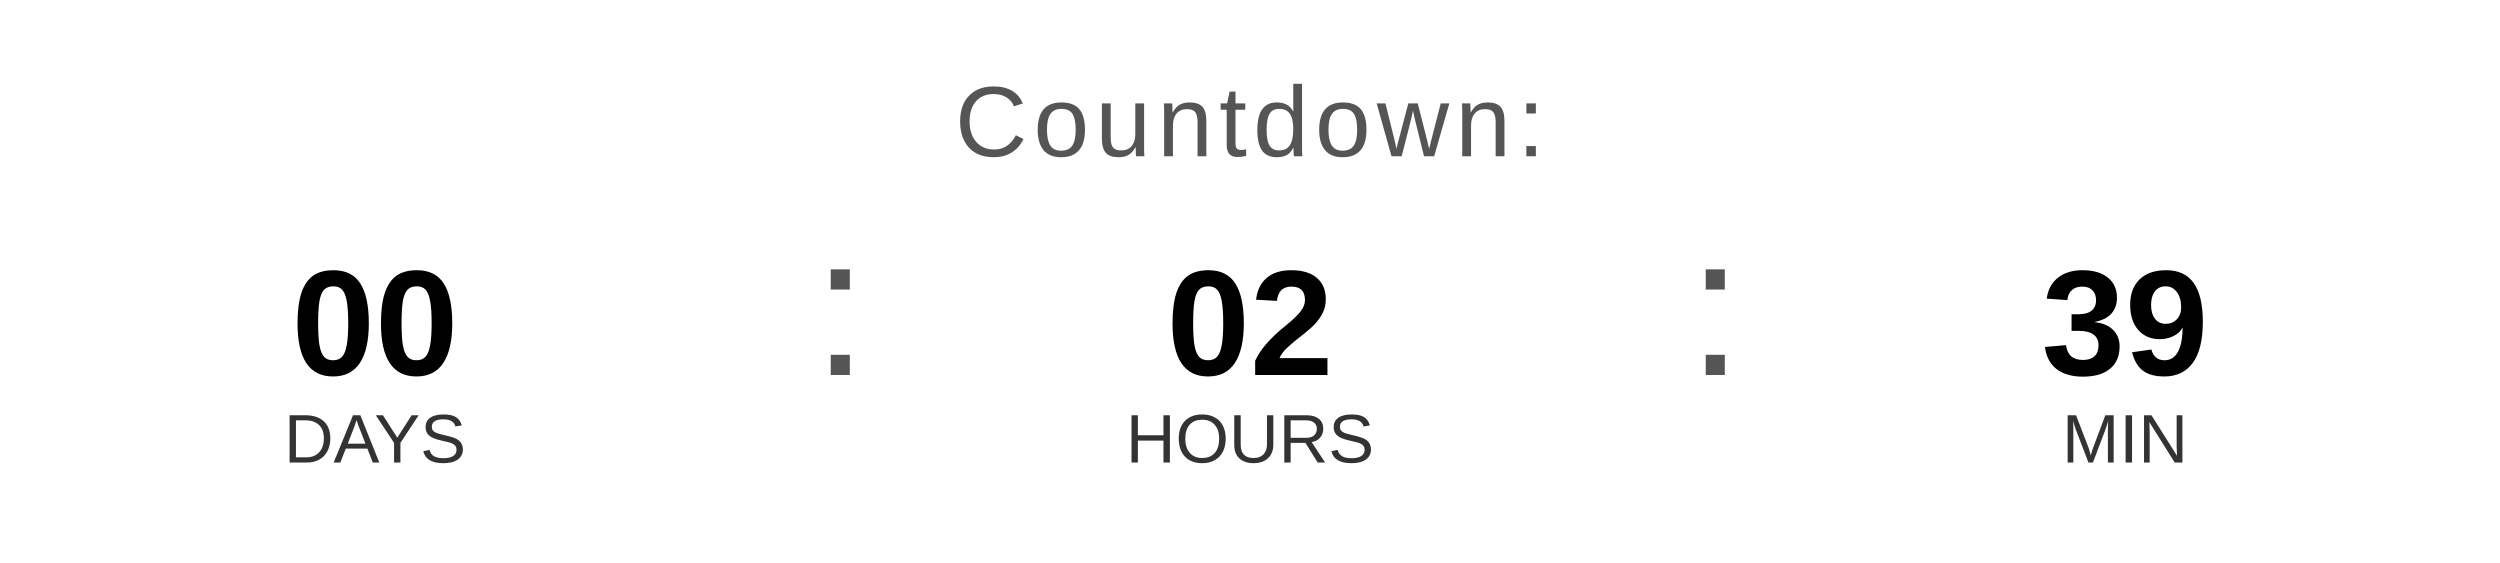
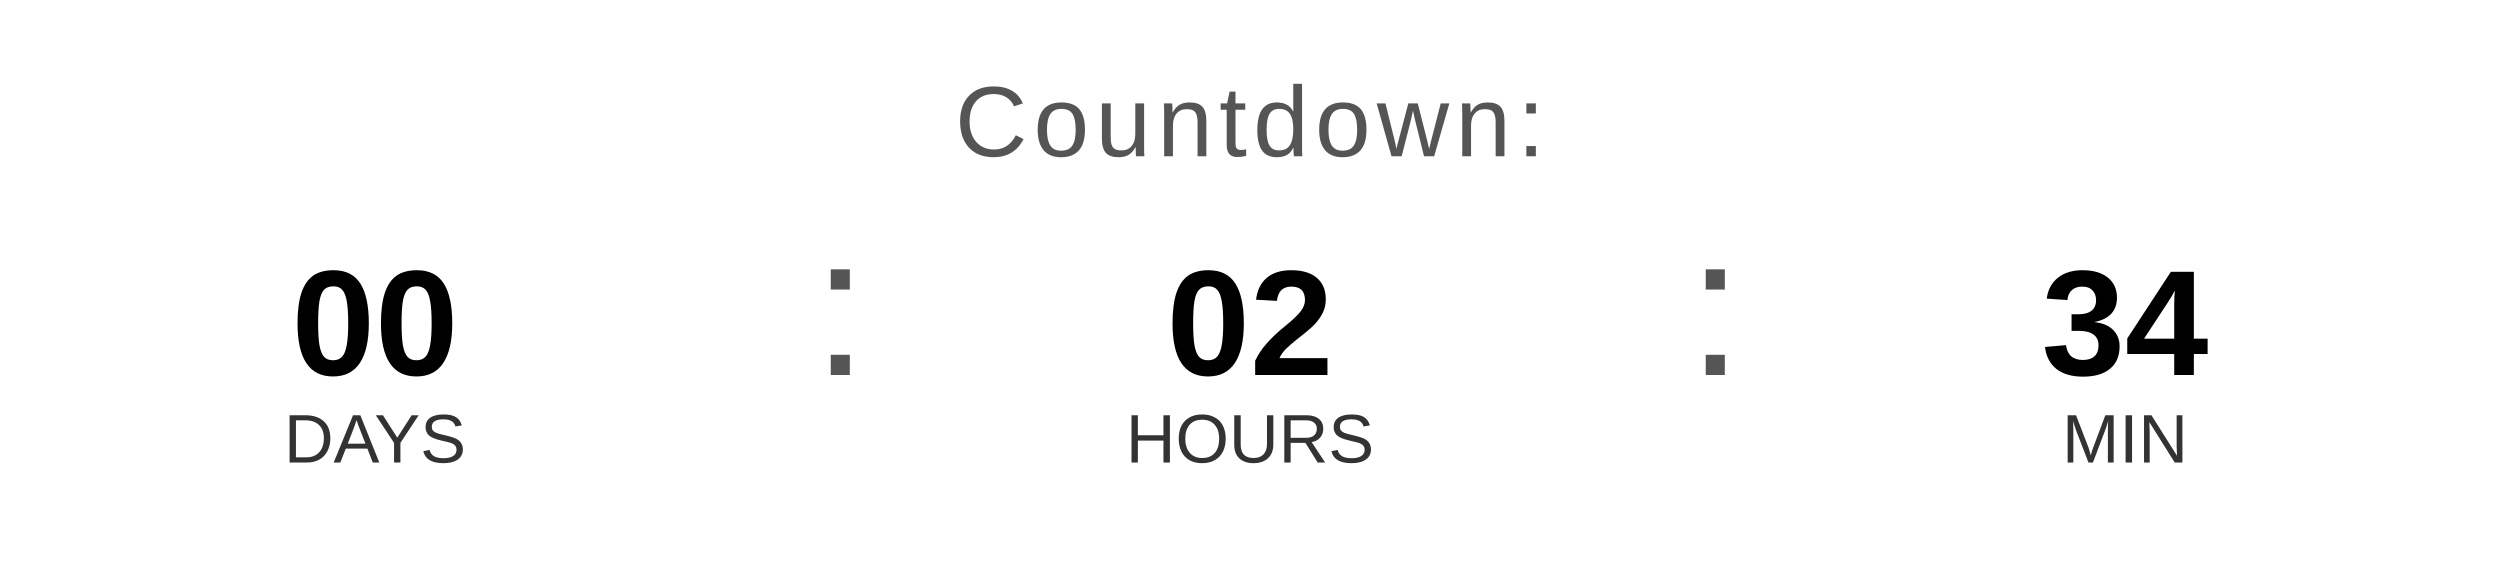
<svg xmlns="http://www.w3.org/2000/svg" width="400" height="90" viewBox="0 0 400 90">
  <text x="200" y="25" font-family="Arial, Helvetica, sans-serif" font-size="16" fill="#555555" text-anchor="middle" letter-spacing="1">
    Countdown:
  </text>
  <text x="60" y="60" font-family="Arial, Helvetica, sans-serif" font-size="24" font-weight="bold" fill="#000000" text-anchor="middle">00</text>
  <text x="60" y="74" font-family="Arial, Helvetica, sans-serif" font-size="11" fill="#333333" text-anchor="middle">DAYS</text>
  <text x="130" y="60" font-family="Arial, sans-serif" font-size="32" fill="#555555">:</text>
  <text x="200" y="60" font-family="Arial, Helvetica, sans-serif" font-size="24" font-weight="bold" fill="#000000" text-anchor="middle">02</text>
  <text x="200" y="74" font-family="Arial, Helvetica, sans-serif" font-size="11" fill="#333333" text-anchor="middle">HOURS</text>
  <text x="270" y="60" font-family="Arial, sans-serif" font-size="32" fill="#555555">:</text>
-   <text x="340" y="60" font-family="Arial, Helvetica, sans-serif" font-size="24" font-weight="bold" fill="#000000" text-anchor="middle">39</text>
+   <text x="340" y="60" font-family="Arial, Helvetica, sans-serif" font-size="24" font-weight="bold" fill="#000000" text-anchor="middle">34</text>
  <text x="340" y="74" font-family="Arial, Helvetica, sans-serif" font-size="11" fill="#333333" text-anchor="middle">MIN</text>
</svg>
